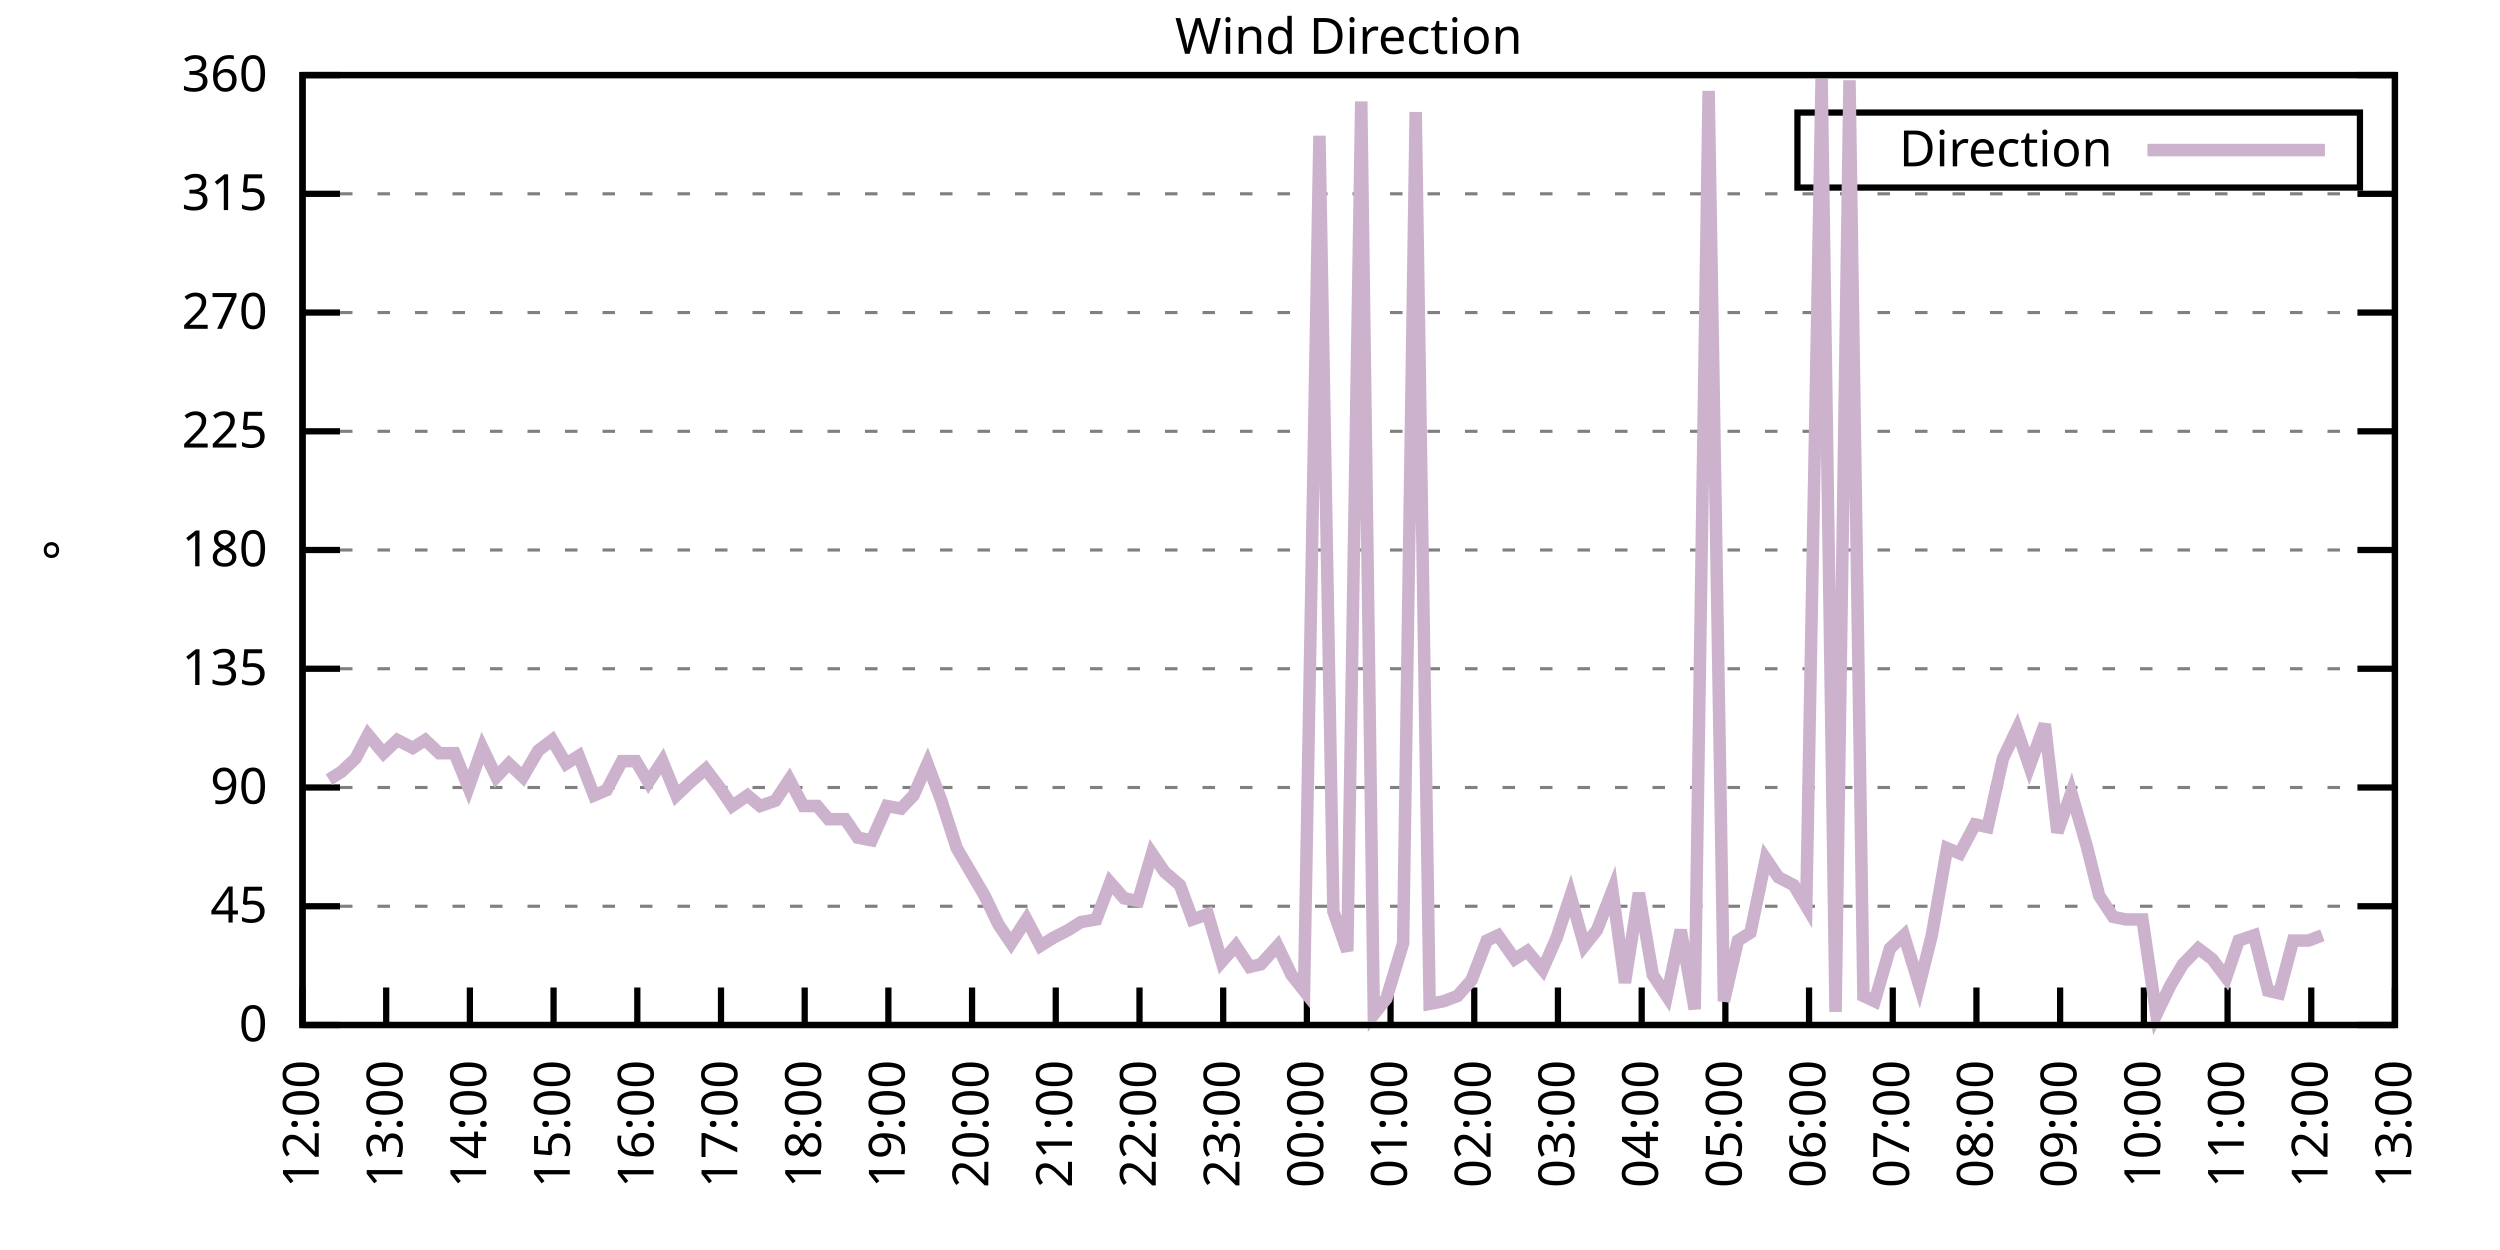
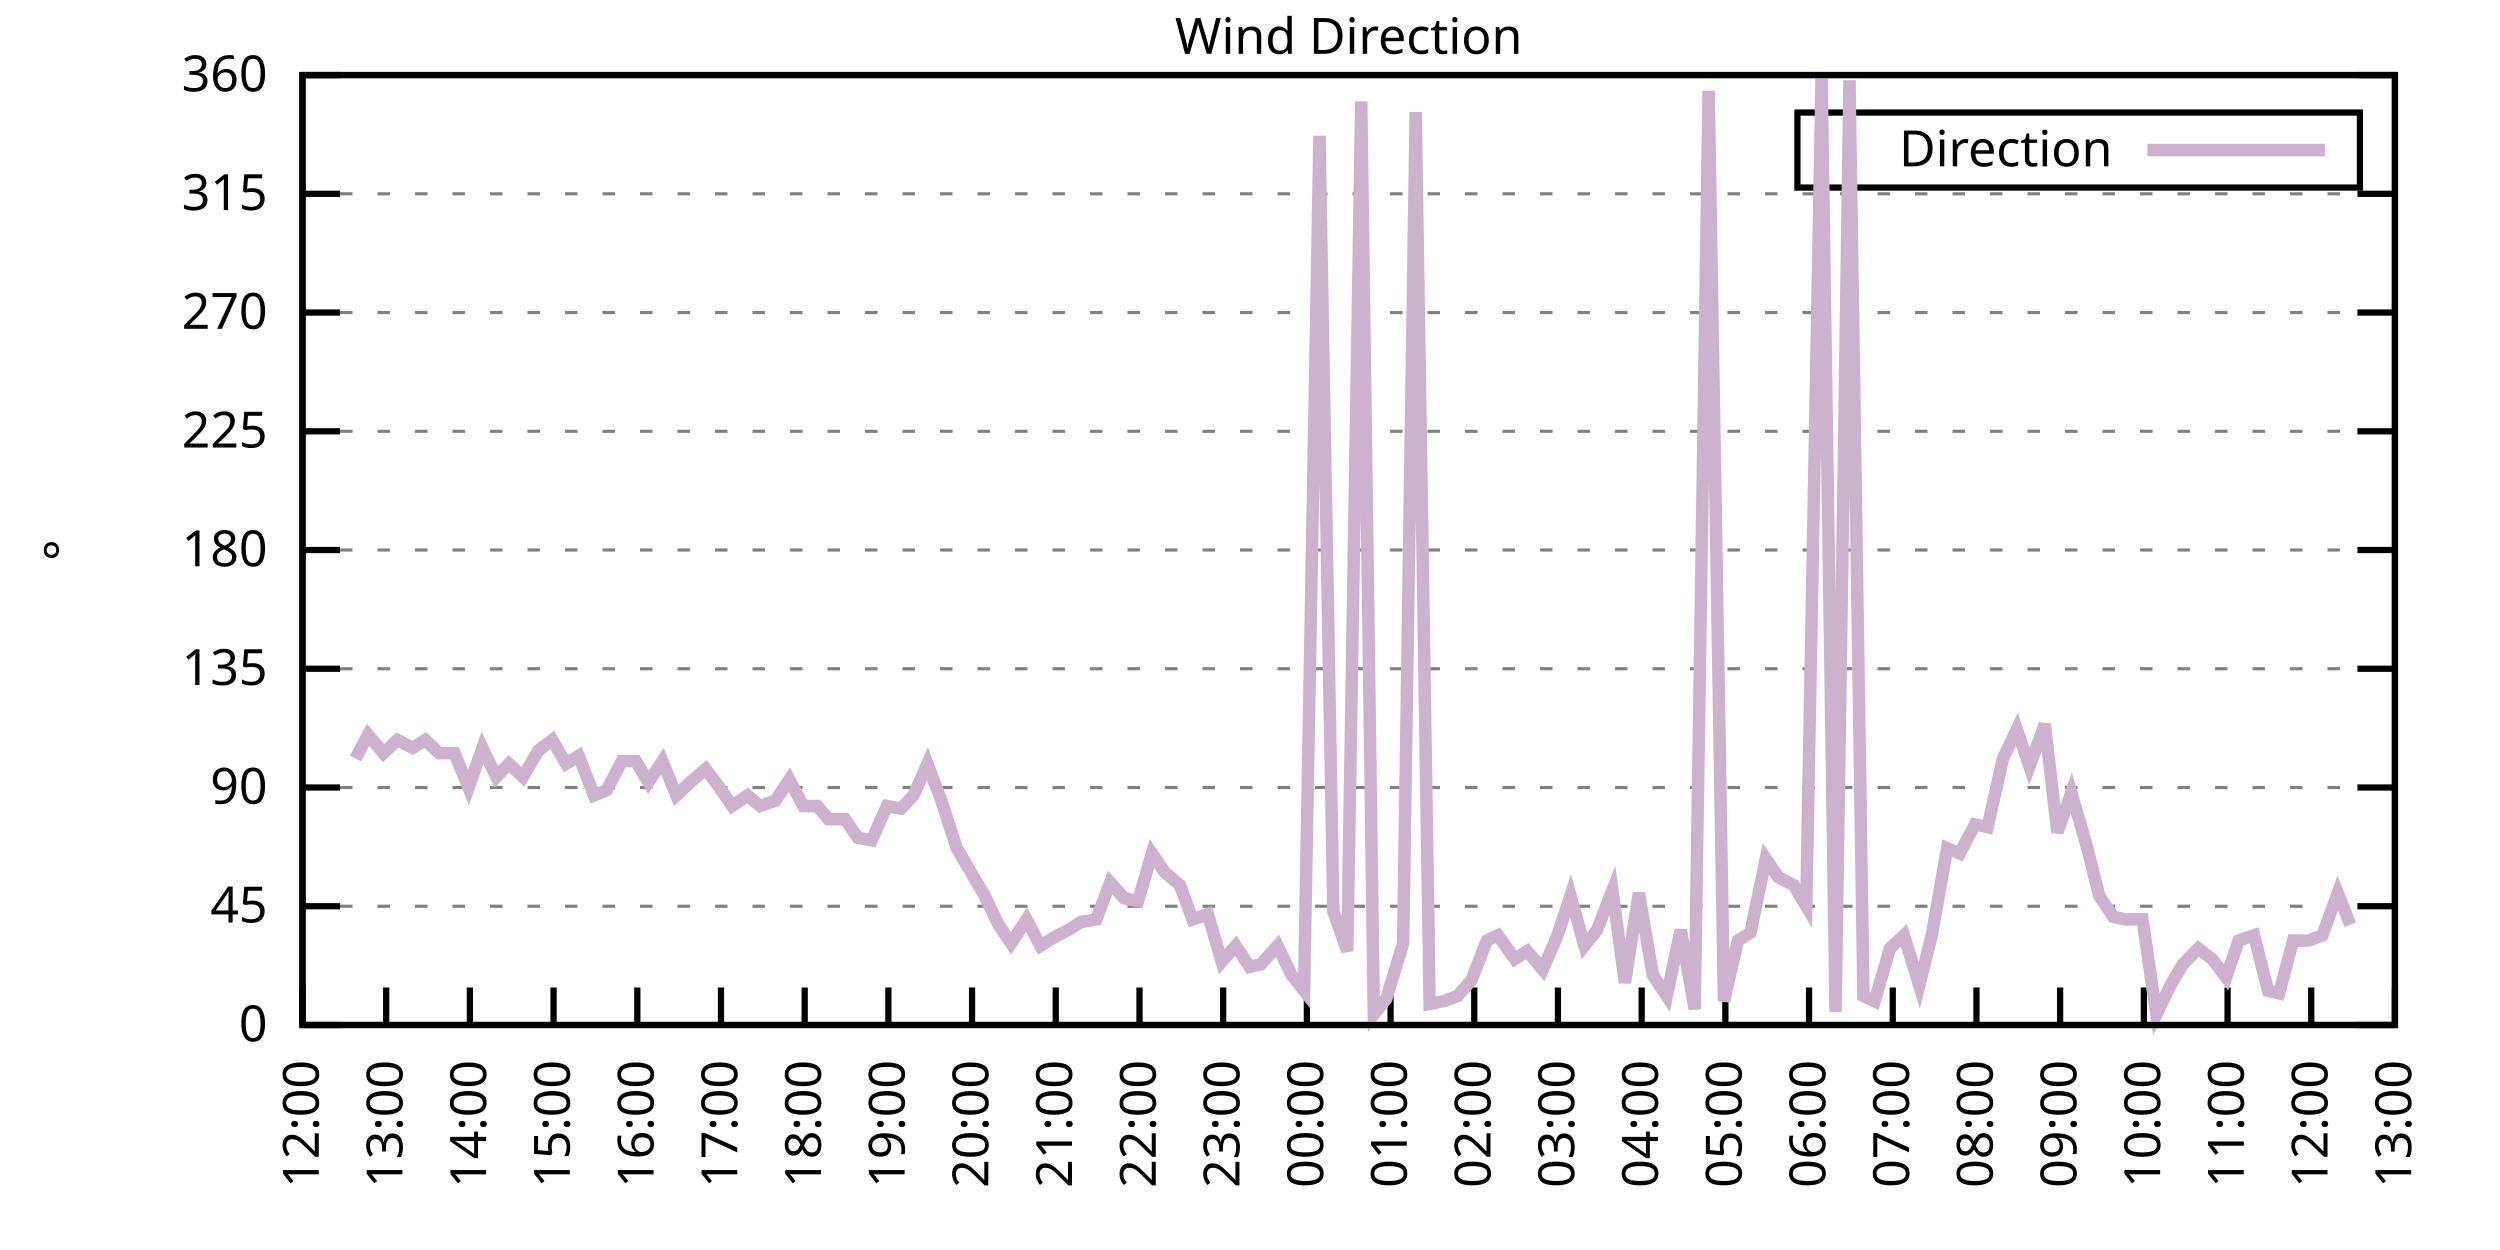
<svg xmlns="http://www.w3.org/2000/svg" xmlns:xlink="http://www.w3.org/1999/xlink" width="400" height="200" viewBox="0 0 400 200">
  <g id="gnuplot_canvas">
    <rect x="0" y="0" width="400" height="200" fill="none" />
    <defs>
      <circle id="gpDot" r="0.5" stroke-width="0.5" stroke="currentColor" />
      <path id="gpPt0" stroke-width="0.333" stroke="currentColor" d="M-1,0 h2 M0,-1 v2" />
      <path id="gpPt1" stroke-width="0.333" stroke="currentColor" d="M-1,-1 L1,1 M1,-1 L-1,1" />
      <path id="gpPt2" stroke-width="0.333" stroke="currentColor" d="M-1,0 L1,0 M0,-1 L0,1 M-1,-1 L1,1 M-1,1 L1,-1" />
      <rect id="gpPt3" stroke-width="0.333" stroke="currentColor" x="-1" y="-1" width="2" height="2" />
      <rect id="gpPt4" stroke-width="0.333" stroke="currentColor" fill="currentColor" x="-1" y="-1" width="2" height="2" />
      <circle id="gpPt5" stroke-width="0.333" stroke="currentColor" cx="0" cy="0" r="1" />
      <use xlink:href="#gpPt5" id="gpPt6" fill="currentColor" stroke="none" />
      <path id="gpPt7" stroke-width="0.333" stroke="currentColor" d="M0,-1.33 L-1.33,0.67 L1.33,0.67 z" />
      <use xlink:href="#gpPt7" id="gpPt8" fill="currentColor" stroke="none" />
      <use xlink:href="#gpPt7" id="gpPt9" stroke="currentColor" transform="rotate(180)" />
      <use xlink:href="#gpPt9" id="gpPt10" fill="currentColor" stroke="none" />
      <use xlink:href="#gpPt3" id="gpPt11" stroke="currentColor" transform="rotate(45)" />
      <use xlink:href="#gpPt11" id="gpPt12" fill="currentColor" stroke="none" />
      <path id="gpPt13" stroke-width="0.333" stroke="currentColor" d="M0,1.330 L1.265,0.411 L0.782,-1.067 L-0.782,-1.076 L-1.265,0.411 z" />
      <use xlink:href="#gpPt13" id="gpPt14" fill="currentColor" stroke="none" />
      <filter id="textbox" filterUnits="objectBoundingBox" x="0" y="0" height="1" width="1">
        <feFlood flood-color="white" flood-opacity="1" result="bgnd" />
        <feComposite in="SourceGraphic" in2="bgnd" operator="atop" />
      </filter>
      <filter id="greybox" filterUnits="objectBoundingBox" x="0" y="0" height="1" width="1">
        <feFlood flood-color="lightgrey" flood-opacity="1" result="grey" />
        <feComposite in="SourceGraphic" in2="grey" operator="atop" />
      </filter>
    </defs>
    <g fill="none" color="white" stroke="currentColor" stroke-width="1.00" stroke-linecap="butt" stroke-linejoin="miter">
</g>
    <g fill="none" color="black" stroke="currentColor" stroke-width="1.00" stroke-linecap="butt" stroke-linejoin="miter">
      <g stroke="none" shape-rendering="crispEdges">
        <polygon fill="rgb(255, 255, 255)" points="48.40,164.00 383.18,164.00 383.18,12.02 48.40,12.02 " />
      </g>
    </g>
    <g fill="none" color="black" stroke="currentColor" stroke-width="1.00" stroke-linecap="butt" stroke-linejoin="miter">
</g>
    <g fill="none" color="black" stroke="black" stroke-width="0.50" stroke-linecap="butt" stroke-linejoin="miter">
</g>
    <g fill="none" color="gray" stroke="currentColor" stroke-width="0.50" stroke-linecap="butt" stroke-linejoin="miter">
      <path stroke="gray" stroke-dasharray="2,4" class="gridline" d="M48.40,164.00 L383.19,164.00  " />
    </g>
    <g fill="none" color="gray" stroke="gray" stroke-width="1.00" stroke-linecap="butt" stroke-linejoin="miter">
</g>
    <g fill="none" color="black" stroke="currentColor" stroke-width="1.00" stroke-linecap="butt" stroke-linejoin="miter">
      <path stroke="black" d="M48.40,164.00 L54.40,164.00 M383.19,164.00 L377.19,164.00  " />
      <g transform="translate(42.80,166.60)" stroke="none" fill="black" font-family="Sans" font-size="8.00" text-anchor="end">
        <text>
          <tspan font-family="Sans"> 0</tspan>
        </text>
      </g>
    </g>
    <g fill="none" color="black" stroke="currentColor" stroke-width="1.00" stroke-linecap="butt" stroke-linejoin="miter">
</g>
    <g fill="none" color="black" stroke="black" stroke-width="0.50" stroke-linecap="butt" stroke-linejoin="miter">
</g>
    <g fill="none" color="gray" stroke="currentColor" stroke-width="0.50" stroke-linecap="butt" stroke-linejoin="miter">
      <path stroke="gray" stroke-dasharray="2,4" class="gridline" d="M48.40,145.00 L383.19,145.00  " />
    </g>
    <g fill="none" color="gray" stroke="gray" stroke-width="1.00" stroke-linecap="butt" stroke-linejoin="miter">
</g>
    <g fill="none" color="black" stroke="currentColor" stroke-width="1.00" stroke-linecap="butt" stroke-linejoin="miter">
      <path stroke="black" d="M48.40,145.00 L54.40,145.00 M383.19,145.00 L377.19,145.00  " />
      <g transform="translate(42.80,147.60)" stroke="none" fill="black" font-family="Sans" font-size="8.00" text-anchor="end">
        <text>
          <tspan font-family="Sans"> 45</tspan>
        </text>
      </g>
    </g>
    <g fill="none" color="black" stroke="currentColor" stroke-width="1.00" stroke-linecap="butt" stroke-linejoin="miter">
</g>
    <g fill="none" color="black" stroke="black" stroke-width="0.50" stroke-linecap="butt" stroke-linejoin="miter">
</g>
    <g fill="none" color="gray" stroke="currentColor" stroke-width="0.50" stroke-linecap="butt" stroke-linejoin="miter">
      <path stroke="gray" stroke-dasharray="2,4" class="gridline" d="M48.40,126.00 L383.19,126.00  " />
    </g>
    <g fill="none" color="gray" stroke="gray" stroke-width="1.00" stroke-linecap="butt" stroke-linejoin="miter">
</g>
    <g fill="none" color="black" stroke="currentColor" stroke-width="1.00" stroke-linecap="butt" stroke-linejoin="miter">
      <path stroke="black" d="M48.40,126.00 L54.40,126.00 M383.19,126.00 L377.19,126.00  " />
      <g transform="translate(42.80,128.60)" stroke="none" fill="black" font-family="Sans" font-size="8.00" text-anchor="end">
        <text>
          <tspan font-family="Sans"> 90</tspan>
        </text>
      </g>
    </g>
    <g fill="none" color="black" stroke="currentColor" stroke-width="1.00" stroke-linecap="butt" stroke-linejoin="miter">
</g>
    <g fill="none" color="black" stroke="black" stroke-width="0.50" stroke-linecap="butt" stroke-linejoin="miter">
</g>
    <g fill="none" color="gray" stroke="currentColor" stroke-width="0.50" stroke-linecap="butt" stroke-linejoin="miter">
      <path stroke="gray" stroke-dasharray="2,4" class="gridline" d="M48.40,107.00 L383.19,107.00  " />
    </g>
    <g fill="none" color="gray" stroke="gray" stroke-width="1.00" stroke-linecap="butt" stroke-linejoin="miter">
</g>
    <g fill="none" color="black" stroke="currentColor" stroke-width="1.00" stroke-linecap="butt" stroke-linejoin="miter">
      <path stroke="black" d="M48.40,107.00 L54.40,107.00 M383.19,107.00 L377.19,107.00  " />
      <g transform="translate(42.80,109.60)" stroke="none" fill="black" font-family="Sans" font-size="8.00" text-anchor="end">
        <text>
          <tspan font-family="Sans"> 135</tspan>
        </text>
      </g>
    </g>
    <g fill="none" color="black" stroke="currentColor" stroke-width="1.00" stroke-linecap="butt" stroke-linejoin="miter">
</g>
    <g fill="none" color="black" stroke="black" stroke-width="0.50" stroke-linecap="butt" stroke-linejoin="miter">
</g>
    <g fill="none" color="gray" stroke="currentColor" stroke-width="0.50" stroke-linecap="butt" stroke-linejoin="miter">
      <path stroke="gray" stroke-dasharray="2,4" class="gridline" d="M48.40,88.00 L383.19,88.00  " />
    </g>
    <g fill="none" color="gray" stroke="gray" stroke-width="1.00" stroke-linecap="butt" stroke-linejoin="miter">
</g>
    <g fill="none" color="black" stroke="currentColor" stroke-width="1.00" stroke-linecap="butt" stroke-linejoin="miter">
      <path stroke="black" d="M48.40,88.00 L54.40,88.00 M383.19,88.00 L377.19,88.00  " />
      <g transform="translate(42.80,90.60)" stroke="none" fill="black" font-family="Sans" font-size="8.00" text-anchor="end">
        <text>
          <tspan font-family="Sans"> 180</tspan>
        </text>
      </g>
    </g>
    <g fill="none" color="black" stroke="currentColor" stroke-width="1.00" stroke-linecap="butt" stroke-linejoin="miter">
</g>
    <g fill="none" color="black" stroke="black" stroke-width="0.50" stroke-linecap="butt" stroke-linejoin="miter">
</g>
    <g fill="none" color="gray" stroke="currentColor" stroke-width="0.50" stroke-linecap="butt" stroke-linejoin="miter">
      <path stroke="gray" stroke-dasharray="2,4" class="gridline" d="M48.40,69.01 L383.19,69.01  " />
    </g>
    <g fill="none" color="gray" stroke="gray" stroke-width="1.00" stroke-linecap="butt" stroke-linejoin="miter">
</g>
    <g fill="none" color="black" stroke="currentColor" stroke-width="1.00" stroke-linecap="butt" stroke-linejoin="miter">
      <path stroke="black" d="M48.40,69.01 L54.40,69.01 M383.19,69.01 L377.19,69.01  " />
      <g transform="translate(42.80,71.61)" stroke="none" fill="black" font-family="Sans" font-size="8.00" text-anchor="end">
        <text>
          <tspan font-family="Sans"> 225</tspan>
        </text>
      </g>
    </g>
    <g fill="none" color="black" stroke="currentColor" stroke-width="1.00" stroke-linecap="butt" stroke-linejoin="miter">
</g>
    <g fill="none" color="black" stroke="black" stroke-width="0.50" stroke-linecap="butt" stroke-linejoin="miter">
</g>
    <g fill="none" color="gray" stroke="currentColor" stroke-width="0.50" stroke-linecap="butt" stroke-linejoin="miter">
      <path stroke="gray" stroke-dasharray="2,4" class="gridline" d="M48.40,50.01 L383.19,50.01  " />
    </g>
    <g fill="none" color="gray" stroke="gray" stroke-width="1.00" stroke-linecap="butt" stroke-linejoin="miter">
</g>
    <g fill="none" color="black" stroke="currentColor" stroke-width="1.00" stroke-linecap="butt" stroke-linejoin="miter">
      <path stroke="black" d="M48.40,50.01 L54.40,50.01 M383.19,50.01 L377.19,50.01  " />
      <g transform="translate(42.80,52.61)" stroke="none" fill="black" font-family="Sans" font-size="8.00" text-anchor="end">
        <text>
          <tspan font-family="Sans"> 270</tspan>
        </text>
      </g>
    </g>
    <g fill="none" color="black" stroke="currentColor" stroke-width="1.00" stroke-linecap="butt" stroke-linejoin="miter">
</g>
    <g fill="none" color="black" stroke="black" stroke-width="0.50" stroke-linecap="butt" stroke-linejoin="miter">
</g>
    <g fill="none" color="gray" stroke="currentColor" stroke-width="0.50" stroke-linecap="butt" stroke-linejoin="miter">
      <path stroke="gray" stroke-dasharray="2,4" class="gridline" d="M48.40,31.01 L383.19,31.01  " />
    </g>
    <g fill="none" color="gray" stroke="gray" stroke-width="1.00" stroke-linecap="butt" stroke-linejoin="miter">
</g>
    <g fill="none" color="black" stroke="currentColor" stroke-width="1.00" stroke-linecap="butt" stroke-linejoin="miter">
      <path stroke="black" d="M48.40,31.01 L54.40,31.01 M383.19,31.01 L377.19,31.01  " />
      <g transform="translate(42.80,33.61)" stroke="none" fill="black" font-family="Sans" font-size="8.00" text-anchor="end">
        <text>
          <tspan font-family="Sans"> 315</tspan>
        </text>
      </g>
    </g>
    <g fill="none" color="black" stroke="currentColor" stroke-width="1.00" stroke-linecap="butt" stroke-linejoin="miter">
</g>
    <g fill="none" color="black" stroke="black" stroke-width="0.50" stroke-linecap="butt" stroke-linejoin="miter">
</g>
    <g fill="none" color="gray" stroke="currentColor" stroke-width="0.50" stroke-linecap="butt" stroke-linejoin="miter">
      <path stroke="gray" stroke-dasharray="2,4" class="gridline" d="M48.40,12.01 L383.19,12.01  " />
    </g>
    <g fill="none" color="gray" stroke="gray" stroke-width="1.00" stroke-linecap="butt" stroke-linejoin="miter">
</g>
    <g fill="none" color="black" stroke="currentColor" stroke-width="1.00" stroke-linecap="butt" stroke-linejoin="miter">
      <path stroke="black" d="M48.40,12.01 L54.40,12.01 M383.19,12.01 L377.19,12.01  " />
      <g transform="translate(42.80,14.61)" stroke="none" fill="black" font-family="Sans" font-size="8.00" text-anchor="end">
        <text>
          <tspan font-family="Sans"> 360</tspan>
        </text>
      </g>
    </g>
    <g fill="none" color="black" stroke="currentColor" stroke-width="1.00" stroke-linecap="butt" stroke-linejoin="miter">
      <path stroke="black" d="M48.40,164.00 L48.40,158.00  " />
      <g transform="translate(51.00,169.60) rotate(270.00)" stroke="none" fill="black" font-family="Sans" font-size="8.00" text-anchor="end">
        <text>
          <tspan font-family="Sans">12:00</tspan>
        </text>
      </g>
    </g>
    <g fill="none" color="black" stroke="currentColor" stroke-width="1.00" stroke-linecap="butt" stroke-linejoin="miter">
      <path stroke="black" d="M61.79,164.00 L61.79,158.00  " />
      <g transform="translate(64.39,169.60) rotate(270.00)" stroke="none" fill="black" font-family="Sans" font-size="8.00" text-anchor="end">
        <text>
          <tspan font-family="Sans">13:00</tspan>
        </text>
      </g>
    </g>
    <g fill="none" color="black" stroke="currentColor" stroke-width="1.00" stroke-linecap="butt" stroke-linejoin="miter">
      <path stroke="black" d="M75.18,164.00 L75.18,158.00  " />
      <g transform="translate(77.78,169.60) rotate(270.00)" stroke="none" fill="black" font-family="Sans" font-size="8.00" text-anchor="end">
        <text>
          <tspan font-family="Sans">14:00</tspan>
        </text>
      </g>
    </g>
    <g fill="none" color="black" stroke="currentColor" stroke-width="1.00" stroke-linecap="butt" stroke-linejoin="miter">
      <path stroke="black" d="M88.57,164.00 L88.57,158.00  " />
      <g transform="translate(91.17,169.60) rotate(270.00)" stroke="none" fill="black" font-family="Sans" font-size="8.00" text-anchor="end">
        <text>
          <tspan font-family="Sans">15:00</tspan>
        </text>
      </g>
    </g>
    <g fill="none" color="black" stroke="currentColor" stroke-width="1.00" stroke-linecap="butt" stroke-linejoin="miter">
      <path stroke="black" d="M101.97,164.00 L101.97,158.00  " />
      <g transform="translate(104.57,169.60) rotate(270.00)" stroke="none" fill="black" font-family="Sans" font-size="8.00" text-anchor="end">
        <text>
          <tspan font-family="Sans">16:00</tspan>
        </text>
      </g>
    </g>
    <g fill="none" color="black" stroke="currentColor" stroke-width="1.00" stroke-linecap="butt" stroke-linejoin="miter">
      <path stroke="black" d="M115.36,164.00 L115.36,158.00  " />
      <g transform="translate(117.96,169.60) rotate(270.00)" stroke="none" fill="black" font-family="Sans" font-size="8.00" text-anchor="end">
        <text>
          <tspan font-family="Sans">17:00</tspan>
        </text>
      </g>
    </g>
    <g fill="none" color="black" stroke="currentColor" stroke-width="1.00" stroke-linecap="butt" stroke-linejoin="miter">
      <path stroke="black" d="M128.75,164.00 L128.75,158.00  " />
      <g transform="translate(131.35,169.60) rotate(270.00)" stroke="none" fill="black" font-family="Sans" font-size="8.00" text-anchor="end">
        <text>
          <tspan font-family="Sans">18:00</tspan>
        </text>
      </g>
    </g>
    <g fill="none" color="black" stroke="currentColor" stroke-width="1.00" stroke-linecap="butt" stroke-linejoin="miter">
      <path stroke="black" d="M142.14,164.00 L142.14,158.00  " />
      <g transform="translate(144.74,169.60) rotate(270.00)" stroke="none" fill="black" font-family="Sans" font-size="8.00" text-anchor="end">
        <text>
          <tspan font-family="Sans">19:00</tspan>
        </text>
      </g>
    </g>
    <g fill="none" color="black" stroke="currentColor" stroke-width="1.00" stroke-linecap="butt" stroke-linejoin="miter">
      <path stroke="black" d="M155.53,164.00 L155.53,158.00  " />
      <g transform="translate(158.13,169.60) rotate(270.00)" stroke="none" fill="black" font-family="Sans" font-size="8.00" text-anchor="end">
        <text>
          <tspan font-family="Sans">20:00</tspan>
        </text>
      </g>
    </g>
    <g fill="none" color="black" stroke="currentColor" stroke-width="1.00" stroke-linecap="butt" stroke-linejoin="miter">
      <path stroke="black" d="M168.92,164.00 L168.92,158.00  " />
      <g transform="translate(171.52,169.60) rotate(270.00)" stroke="none" fill="black" font-family="Sans" font-size="8.00" text-anchor="end">
        <text>
          <tspan font-family="Sans">21:00</tspan>
        </text>
      </g>
    </g>
    <g fill="none" color="black" stroke="currentColor" stroke-width="1.00" stroke-linecap="butt" stroke-linejoin="miter">
      <path stroke="black" d="M182.32,164.00 L182.32,158.00  " />
      <g transform="translate(184.92,169.60) rotate(270.00)" stroke="none" fill="black" font-family="Sans" font-size="8.00" text-anchor="end">
        <text>
          <tspan font-family="Sans">22:00</tspan>
        </text>
      </g>
    </g>
    <g fill="none" color="black" stroke="currentColor" stroke-width="1.00" stroke-linecap="butt" stroke-linejoin="miter">
      <path stroke="black" d="M195.71,164.00 L195.71,158.00  " />
      <g transform="translate(198.31,169.60) rotate(270.00)" stroke="none" fill="black" font-family="Sans" font-size="8.00" text-anchor="end">
        <text>
          <tspan font-family="Sans">23:00</tspan>
        </text>
      </g>
    </g>
    <g fill="none" color="black" stroke="currentColor" stroke-width="1.00" stroke-linecap="butt" stroke-linejoin="miter">
      <path stroke="black" d="M209.10,164.00 L209.10,158.00  " />
      <g transform="translate(211.70,169.60) rotate(270.00)" stroke="none" fill="black" font-family="Sans" font-size="8.00" text-anchor="end">
        <text>
          <tspan font-family="Sans">00:00</tspan>
        </text>
      </g>
    </g>
    <g fill="none" color="black" stroke="currentColor" stroke-width="1.00" stroke-linecap="butt" stroke-linejoin="miter">
      <path stroke="black" d="M222.49,164.00 L222.49,158.00  " />
      <g transform="translate(225.09,169.60) rotate(270.00)" stroke="none" fill="black" font-family="Sans" font-size="8.00" text-anchor="end">
        <text>
          <tspan font-family="Sans">01:00</tspan>
        </text>
      </g>
    </g>
    <g fill="none" color="black" stroke="currentColor" stroke-width="1.00" stroke-linecap="butt" stroke-linejoin="miter">
      <path stroke="black" d="M235.88,164.00 L235.88,158.00  " />
      <g transform="translate(238.48,169.60) rotate(270.00)" stroke="none" fill="black" font-family="Sans" font-size="8.00" text-anchor="end">
        <text>
          <tspan font-family="Sans">02:00</tspan>
        </text>
      </g>
    </g>
    <g fill="none" color="black" stroke="currentColor" stroke-width="1.00" stroke-linecap="butt" stroke-linejoin="miter">
      <path stroke="black" d="M249.27,164.00 L249.27,158.00  " />
      <g transform="translate(251.87,169.60) rotate(270.00)" stroke="none" fill="black" font-family="Sans" font-size="8.00" text-anchor="end">
        <text>
          <tspan font-family="Sans">03:00</tspan>
        </text>
      </g>
    </g>
    <g fill="none" color="black" stroke="currentColor" stroke-width="1.00" stroke-linecap="butt" stroke-linejoin="miter">
      <path stroke="black" d="M262.67,164.00 L262.67,158.00  " />
      <g transform="translate(265.27,169.60) rotate(270.00)" stroke="none" fill="black" font-family="Sans" font-size="8.00" text-anchor="end">
        <text>
          <tspan font-family="Sans">04:00</tspan>
        </text>
      </g>
    </g>
    <g fill="none" color="black" stroke="currentColor" stroke-width="1.00" stroke-linecap="butt" stroke-linejoin="miter">
      <path stroke="black" d="M276.06,164.00 L276.06,158.00  " />
      <g transform="translate(278.66,169.60) rotate(270.00)" stroke="none" fill="black" font-family="Sans" font-size="8.00" text-anchor="end">
        <text>
          <tspan font-family="Sans">05:00</tspan>
        </text>
      </g>
    </g>
    <g fill="none" color="black" stroke="currentColor" stroke-width="1.00" stroke-linecap="butt" stroke-linejoin="miter">
      <path stroke="black" d="M289.45,164.00 L289.45,158.00  " />
      <g transform="translate(292.05,169.60) rotate(270.00)" stroke="none" fill="black" font-family="Sans" font-size="8.00" text-anchor="end">
        <text>
          <tspan font-family="Sans">06:00</tspan>
        </text>
      </g>
    </g>
    <g fill="none" color="black" stroke="currentColor" stroke-width="1.00" stroke-linecap="butt" stroke-linejoin="miter">
      <path stroke="black" d="M302.84,164.00 L302.84,158.00  " />
      <g transform="translate(305.44,169.60) rotate(270.00)" stroke="none" fill="black" font-family="Sans" font-size="8.00" text-anchor="end">
        <text>
          <tspan font-family="Sans">07:00</tspan>
        </text>
      </g>
    </g>
    <g fill="none" color="black" stroke="currentColor" stroke-width="1.00" stroke-linecap="butt" stroke-linejoin="miter">
      <path stroke="black" d="M316.23,164.00 L316.23,158.00  " />
      <g transform="translate(318.83,169.60) rotate(270.00)" stroke="none" fill="black" font-family="Sans" font-size="8.00" text-anchor="end">
        <text>
          <tspan font-family="Sans">08:00</tspan>
        </text>
      </g>
    </g>
    <g fill="none" color="black" stroke="currentColor" stroke-width="1.00" stroke-linecap="butt" stroke-linejoin="miter">
      <path stroke="black" d="M329.62,164.00 L329.62,158.00  " />
      <g transform="translate(332.22,169.60) rotate(270.00)" stroke="none" fill="black" font-family="Sans" font-size="8.00" text-anchor="end">
        <text>
          <tspan font-family="Sans">09:00</tspan>
        </text>
      </g>
    </g>
    <g fill="none" color="black" stroke="currentColor" stroke-width="1.00" stroke-linecap="butt" stroke-linejoin="miter">
      <path stroke="black" d="M343.02,164.00 L343.02,158.00  " />
      <g transform="translate(345.62,169.60) rotate(270.00)" stroke="none" fill="black" font-family="Sans" font-size="8.00" text-anchor="end">
        <text>
          <tspan font-family="Sans">10:00</tspan>
        </text>
      </g>
    </g>
    <g fill="none" color="black" stroke="currentColor" stroke-width="1.00" stroke-linecap="butt" stroke-linejoin="miter">
      <path stroke="black" d="M356.41,164.00 L356.41,158.00  " />
      <g transform="translate(359.01,169.60) rotate(270.00)" stroke="none" fill="black" font-family="Sans" font-size="8.00" text-anchor="end">
        <text>
          <tspan font-family="Sans">11:00</tspan>
        </text>
      </g>
    </g>
    <g fill="none" color="black" stroke="currentColor" stroke-width="1.00" stroke-linecap="butt" stroke-linejoin="miter">
      <path stroke="black" d="M369.80,164.00 L369.80,158.00  " />
      <g transform="translate(372.40,169.60) rotate(270.00)" stroke="none" fill="black" font-family="Sans" font-size="8.00" text-anchor="end">
        <text>
          <tspan font-family="Sans">12:00</tspan>
        </text>
      </g>
    </g>
    <g fill="none" color="black" stroke="currentColor" stroke-width="1.00" stroke-linecap="butt" stroke-linejoin="miter">
      <path stroke="black" d="M383.19,164.00 L383.19,158.00  " />
      <g transform="translate(385.79,169.60) rotate(270.00)" stroke="none" fill="black" font-family="Sans" font-size="8.00" text-anchor="end">
        <text>
          <tspan font-family="Sans">13:00</tspan>
        </text>
      </g>
    </g>
    <g fill="none" color="black" stroke="currentColor" stroke-width="1.00" stroke-linecap="butt" stroke-linejoin="miter">
</g>
    <g fill="none" color="black" stroke="currentColor" stroke-width="1.00" stroke-linecap="butt" stroke-linejoin="miter">
      <path stroke="black" d="M48.40,12.01 L48.40,164.00 L383.19,164.00 L383.19,12.01 L48.40,12.01 Z  " />
    </g>
    <g fill="none" color="black" stroke="currentColor" stroke-width="1.00" stroke-linecap="butt" stroke-linejoin="miter">
</g>
    <g fill="none" color="black" stroke="currentColor" stroke-width="1.00" stroke-linecap="butt" stroke-linejoin="miter">
      <path stroke="black" d="M287.59,30.01 L287.59,18.01 L377.59,18.01 L377.59,30.01 L287.59,30.01 Z  " />
    </g>
    <g id="Wind_direction_plot_1">
      <g fill="none" color="white" stroke="black" stroke-width="2.00" stroke-linecap="butt" stroke-linejoin="miter">
</g>
      <g fill="none" color="black" stroke="currentColor" stroke-width="2.00" stroke-linecap="butt" stroke-linejoin="miter">
        <g transform="translate(337.99,26.61)" stroke="none" fill="black" font-family="Sans" font-size="8.00" text-anchor="end">
          <text>
            <tspan font-family="Sans">Direction</tspan>
          </text>
        </g>
      </g>
      <g fill="none" color="black" stroke="currentColor" stroke-width="2.00" stroke-linecap="butt" stroke-linejoin="miter">
-         <path stroke="rgb(204, 178, 204)" d="M343.59,24.01 L371.99,24.01 M52.64,124.74 L54.65,123.47 L56.88,121.36 L58.89,117.56 L61.35,120.51 L63.58,118.40   L66.03,119.67 L68.04,118.40 L70.27,120.51 L72.73,120.51 L74.96,126.00 L77.19,119.67 L79.42,124.31 L81.43,122.20   L83.66,124.31 L86.12,120.09 L88.35,118.40 L90.58,122.20 L92.59,120.94 L95.05,127.27 L97.06,126.42 L99.51,121.78   L101.74,121.78 L103.75,125.16 L105.98,121.78 L108.22,127.27 L110.45,125.16 L112.90,123.05 L115.13,126.00 L117.14,128.96   L119.60,127.27 L121.61,128.96 L124.06,128.11 L126.29,124.74 L128.53,128.96 L130.76,128.96 L132.54,131.07 L135.22,131.07   L137.23,134.02 L139.46,134.45 L141.92,128.96 L144.15,129.38 L146.16,127.27 L148.39,122.20 L150.62,128.11 L153.08,135.71   L155.31,139.51 L157.54,143.31 L159.77,147.96 L161.78,150.91 L164.24,147.11 L166.47,151.33 L168.48,150.07 L170.93,148.80   L172.94,147.53 L175.40,147.11 L177.63,141.20 L179.86,143.73 L182.09,144.16 L184.32,136.56 L186.33,139.51 L188.79,141.62   L190.80,147.11 L193.25,146.27 L195.48,153.87 L197.72,151.33 L199.95,154.71 L201.73,154.29 L204.41,151.33 L206.64,155.98   L208.65,158.51 L211.11,21.72 L213.34,145.85 L215.57,152.18 L217.80,16.23 L219.81,162.31 L221.82,159.78 L224.50,150.91   L226.51,17.92 L228.74,160.62 L230.97,160.20 L233.20,159.36 L235.44,156.82 L237.89,150.49 L239.68,149.65 L242.36,153.45   L244.36,152.18 L246.82,155.13 L249.05,150.07 L251.28,143.31 L253.51,151.33 L255.52,148.80 L257.98,142.47 L259.99,157.24   L262.22,142.89 L264.45,155.98 L266.68,159.36 L268.92,148.80 L271.15,161.47 L273.38,14.54 L275.83,160.20 L278.07,150.49   L280.07,149.22 L282.53,137.40 L284.54,140.36 L286.99,141.62 L289.00,145.00 L291.46,12.43 L293.69,161.89 L295.92,12.85   L298.15,159.36 L299.94,160.20 L302.39,151.76 L304.63,149.65 L307.08,157.67 L309.09,149.65 L311.54,135.71 L313.55,136.56   L316.01,131.91 L318.02,132.34 L320.47,121.36 L322.70,116.71 L324.71,122.62 L327.17,115.87 L329.18,133.18 L331.41,126.85   L333.86,135.29 L335.87,143.31 L338.10,146.69 L340.11,147.11 L342.79,147.11 L345.02,162.31 L347.26,157.67 L349.26,154.29   L351.72,151.76 L353.95,153.45 L356.18,156.40 L358.19,150.49 L360.65,149.65 L362.88,158.51 L364.66,158.93 L366.90,150.49   L369.35,150.49 L371.58,149.65  " />
+         <path stroke="rgb(204, 178, 204)" d="M343.59,24.01 L371.99,24.01 M56.88,121.36 L58.89,117.56 L61.35,120.51 L63.58,118.40 L66.03,119.67 L68.04,118.40   L70.27,120.51 L72.73,120.51 L74.96,126.00 L77.19,119.67 L79.42,124.31 L81.43,122.20 L83.66,124.31 L86.12,120.09   L88.35,118.40 L90.58,122.20 L92.59,120.94 L95.05,127.27 L97.06,126.42 L99.51,121.78 L101.74,121.78 L103.75,125.16   L105.98,121.78 L108.22,127.27 L110.45,125.16 L112.90,123.05 L115.13,126.00 L117.14,128.96 L119.60,127.27 L121.61,128.96   L124.06,128.11 L126.29,124.74 L128.53,128.96 L130.76,128.96 L132.54,131.07 L135.22,131.07 L137.23,134.02 L139.46,134.45   L141.92,128.96 L144.15,129.38 L146.16,127.27 L148.39,122.20 L150.62,128.11 L153.08,135.71 L155.31,139.51 L157.54,143.31   L159.77,147.96 L161.78,150.91 L164.24,147.11 L166.47,151.33 L168.48,150.07 L170.93,148.80 L172.94,147.53 L175.40,147.11   L177.63,141.20 L179.86,143.73 L182.09,144.16 L184.32,136.56 L186.33,139.51 L188.79,141.62 L190.80,147.11 L193.25,146.27   L195.48,153.87 L197.72,151.33 L199.95,154.71 L201.73,154.29 L204.41,151.33 L206.64,155.98 L208.65,158.51 L211.11,21.72   L213.34,145.85 L215.57,152.18 L217.80,16.23 L219.81,162.31 L221.82,159.78 L224.50,150.91 L226.51,17.92 L228.74,160.62   L230.97,160.20 L233.20,159.36 L235.44,156.82 L237.89,150.49 L239.68,149.65 L242.36,153.45 L244.36,152.18 L246.82,155.13   L249.05,150.07 L251.28,143.31 L253.51,151.33 L255.52,148.80 L257.98,142.47 L259.99,157.24 L262.22,142.89 L264.45,155.98   L266.68,159.36 L268.92,148.80 L271.15,161.47 L273.38,14.54 L275.83,160.20 L278.07,150.49 L280.07,149.22 L282.53,137.40   L284.54,140.36 L286.99,141.62 L289.00,145.00 L291.46,12.43 L293.69,161.89 L295.92,12.85 L298.15,159.36 L299.94,160.20   L302.39,151.76 L304.63,149.65 L307.08,157.67 L309.09,149.65 L311.54,135.71 L313.55,136.56 L316.01,131.91 L318.02,132.34   L320.47,121.36 L322.70,116.71 L324.71,122.62 L327.17,115.87 L329.18,133.18 L331.41,126.85 L333.86,135.29 L335.87,143.31   L338.10,146.69 L340.11,147.11 L342.79,147.11 L345.02,162.31 L347.26,157.67 L349.26,154.29 L351.72,151.76 L353.95,153.45   L356.18,156.40 L358.19,150.49 L360.65,149.65 L362.88,158.51 L364.66,158.93 L366.90,150.49 L369.35,150.49 L371.58,149.65   L374.04,142.89 L376.05,147.96  " />
      </g>
    </g>
    <g fill="none" color="black" stroke="currentColor" stroke-width="2.00" stroke-linecap="butt" stroke-linejoin="miter">
</g>
    <g fill="none" color="black" stroke="black" stroke-width="1.00" stroke-linecap="butt" stroke-linejoin="miter">
</g>
    <g fill="none" color="black" stroke="currentColor" stroke-width="1.00" stroke-linecap="butt" stroke-linejoin="miter">
      <path stroke="black" d="M48.40,12.01 L48.40,164.00 L383.19,164.00 L383.19,12.01 L48.40,12.01 Z  " />
      <g transform="translate(12.80,88.01) rotate(270.00)" stroke="none" fill="black" font-family="Sans" font-size="8.00" text-anchor="middle">
        <text>
          <tspan font-family="Sans">°</tspan>
        </text>
      </g>
    </g>
    <g fill="none" color="black" stroke="currentColor" stroke-width="1.00" stroke-linecap="butt" stroke-linejoin="miter">
</g>
    <g fill="none" color="black" stroke="currentColor" stroke-width="1.00" stroke-linecap="butt" stroke-linejoin="miter">
      <g transform="translate(215.79,8.61)" stroke="none" fill="black" font-family="Sans" font-size="8.00" text-anchor="middle">
        <text>
          <tspan font-family="Sans">Wind Direction</tspan>
        </text>
      </g>
    </g>
    <g fill="none" color="black" stroke="currentColor" stroke-width="1.00" stroke-linecap="butt" stroke-linejoin="miter">
</g>
  </g>
</svg>
